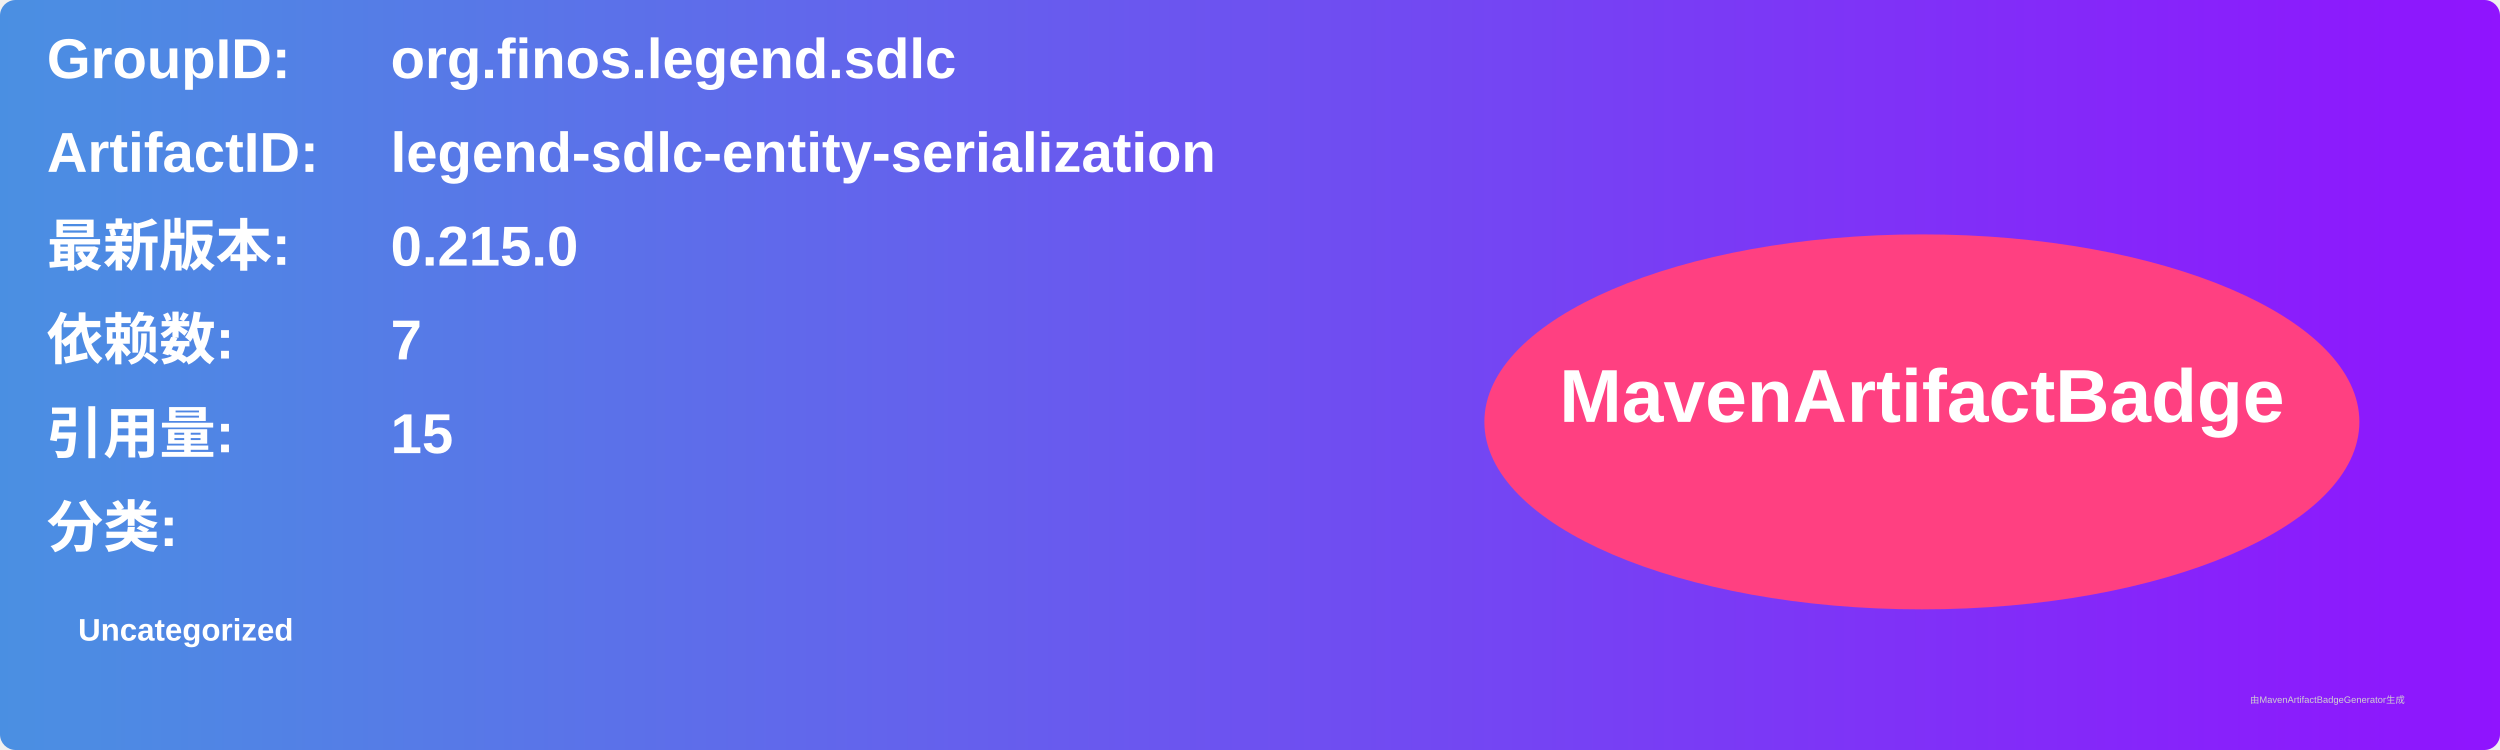
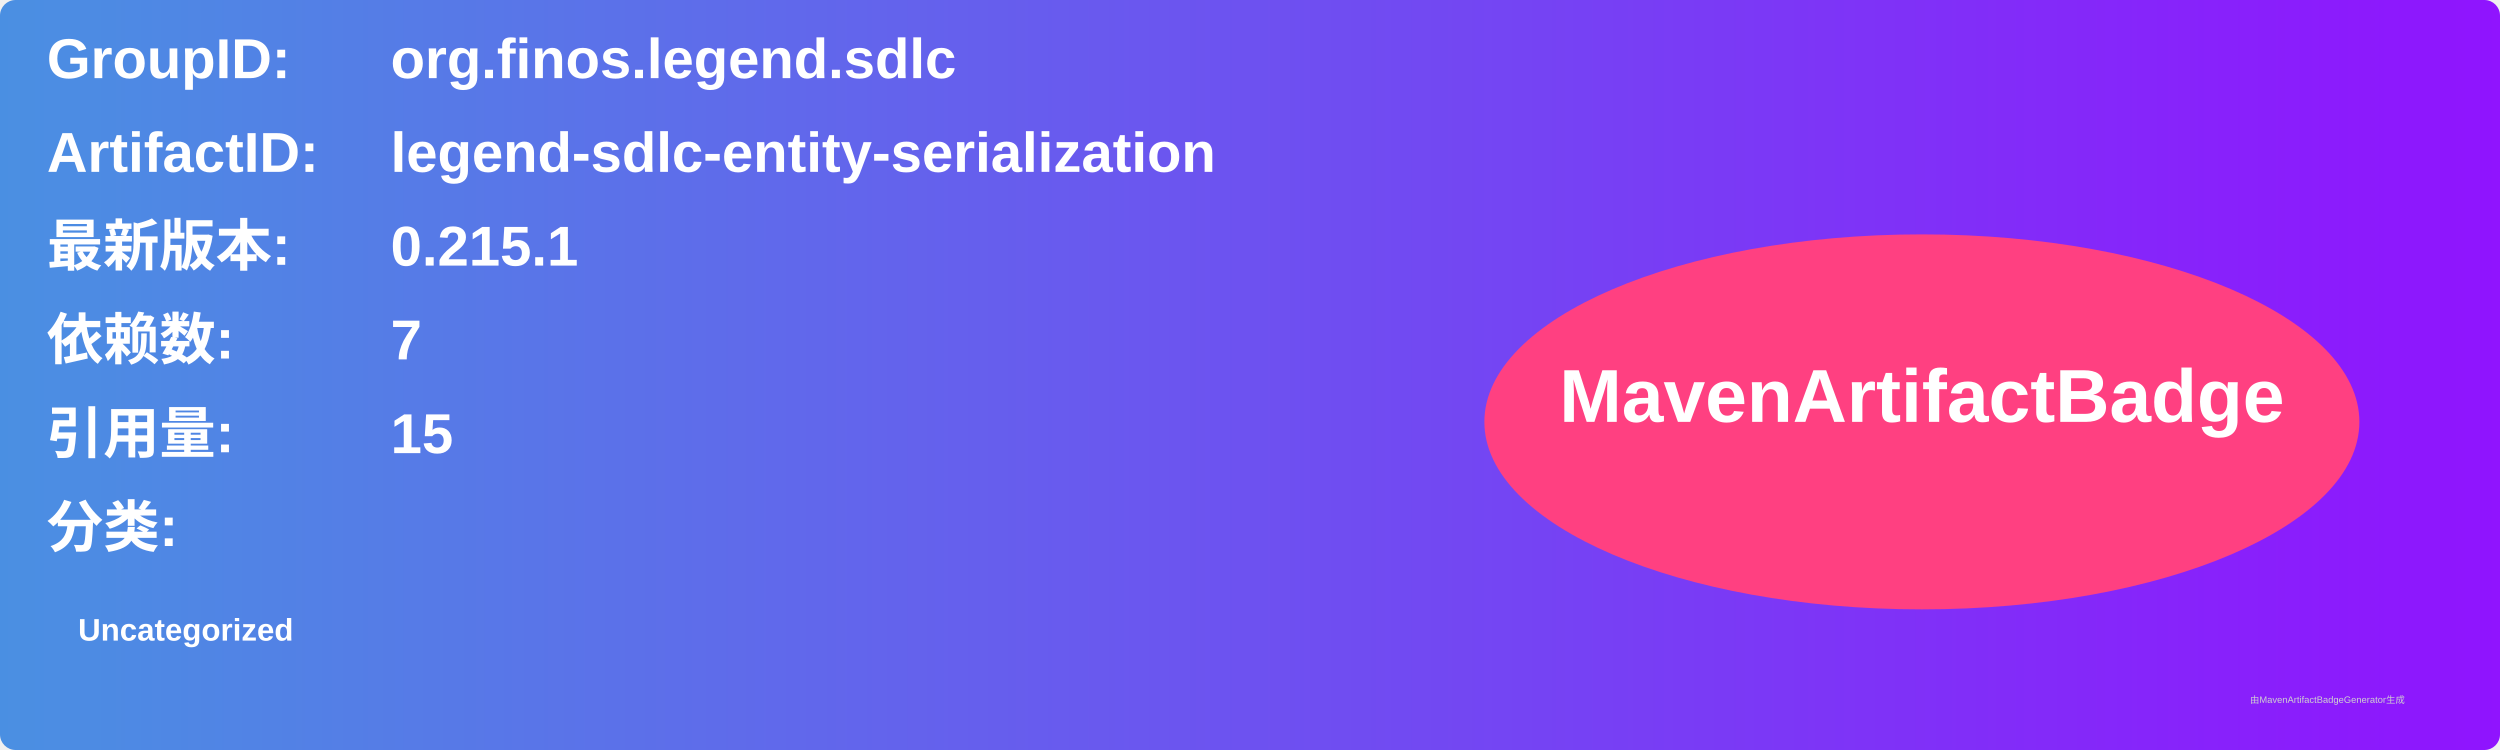
<svg xmlns="http://www.w3.org/2000/svg" width="800" height="240" viewBox="0 0 800 240">
  <linearGradient id="grad" x1="0%" y1="0%" x2="100%" y2="0%">
    <stop offset="0%" stop-color="#4a90e2" />
    <stop offset="100%" stop-color="#9013fe" />
  </linearGradient>
  <rect width="100%" height="100%" rx="5" ry="5" fill="url(#grad)" />
  <g transform="translate(15, 15)">
    <text x="0" y="10" font-family="Arial" font-size="18" fill="white" font-weight="bold" width="260">GroupID:</text>
    <text x="110" y="10" font-family="Arial" font-size="18" fill="white" font-weight="bold" width="460">org.finos.legend.sdlc</text>
    <text x="0" y="40" font-family="Arial" font-size="18" fill="white" font-weight="bold" width="260">ArtifactID:</text>
    <text x="110" y="40" font-family="Arial" font-size="18" fill="white" font-weight="bold" width="460">legend-sdlc-entity-serialization</text>
    <text x="0" y="70" font-family="Arial" font-size="18" fill="white" font-weight="bold">最新版本:</text>
    <text x="110" y="70" font-family="Arial" font-size="18" fill="white" font-weight="bold">
-       <tspan font-weight="bold">0.215.0</tspan>
+       <tspan font-weight="bold">0.215.1</tspan>
    </text>
    <text x="0" y="100" font-family="Arial" font-size="18" fill="white" font-weight="bold">依赖数: </text>
    <text x="110" y="100" font-family="Arial" font-size="18" fill="white">
      <tspan font-weight="bold">7</tspan>
    </text>
    <text x="0" y="130" font-family="Arial" font-size="18" fill="white" font-weight="bold">引用量: </text>
    <text x="110" y="130" font-family="Arial" font-size="18" fill="white">
      <tspan font-weight="bold">15</tspan>
    </text>
    <text x="0" y="160" font-family="Arial" font-size="18" fill="white" font-weight="bold">分类:</text>
    <text x="10" y="190" font-family="Arial" font-size="10" fill="white">
      <tspan font-weight="bold">Uncategorized</tspan>
    </text>
    <ellipse cx="600" cy="120" rx="140" ry="60" fill="#ff4081" />
    <text x="600" y="120" text-anchor="middle" font-family="Arial" font-size="24" fill="white" font-weight="bold">MavenArtifactBadge</text>
  </g>
  <text x="720" y="225" font-family="Arial" font-size="3" fill="#d0d0d0">由MavenArtifactBadgeGenerator生成</text>
</svg>
